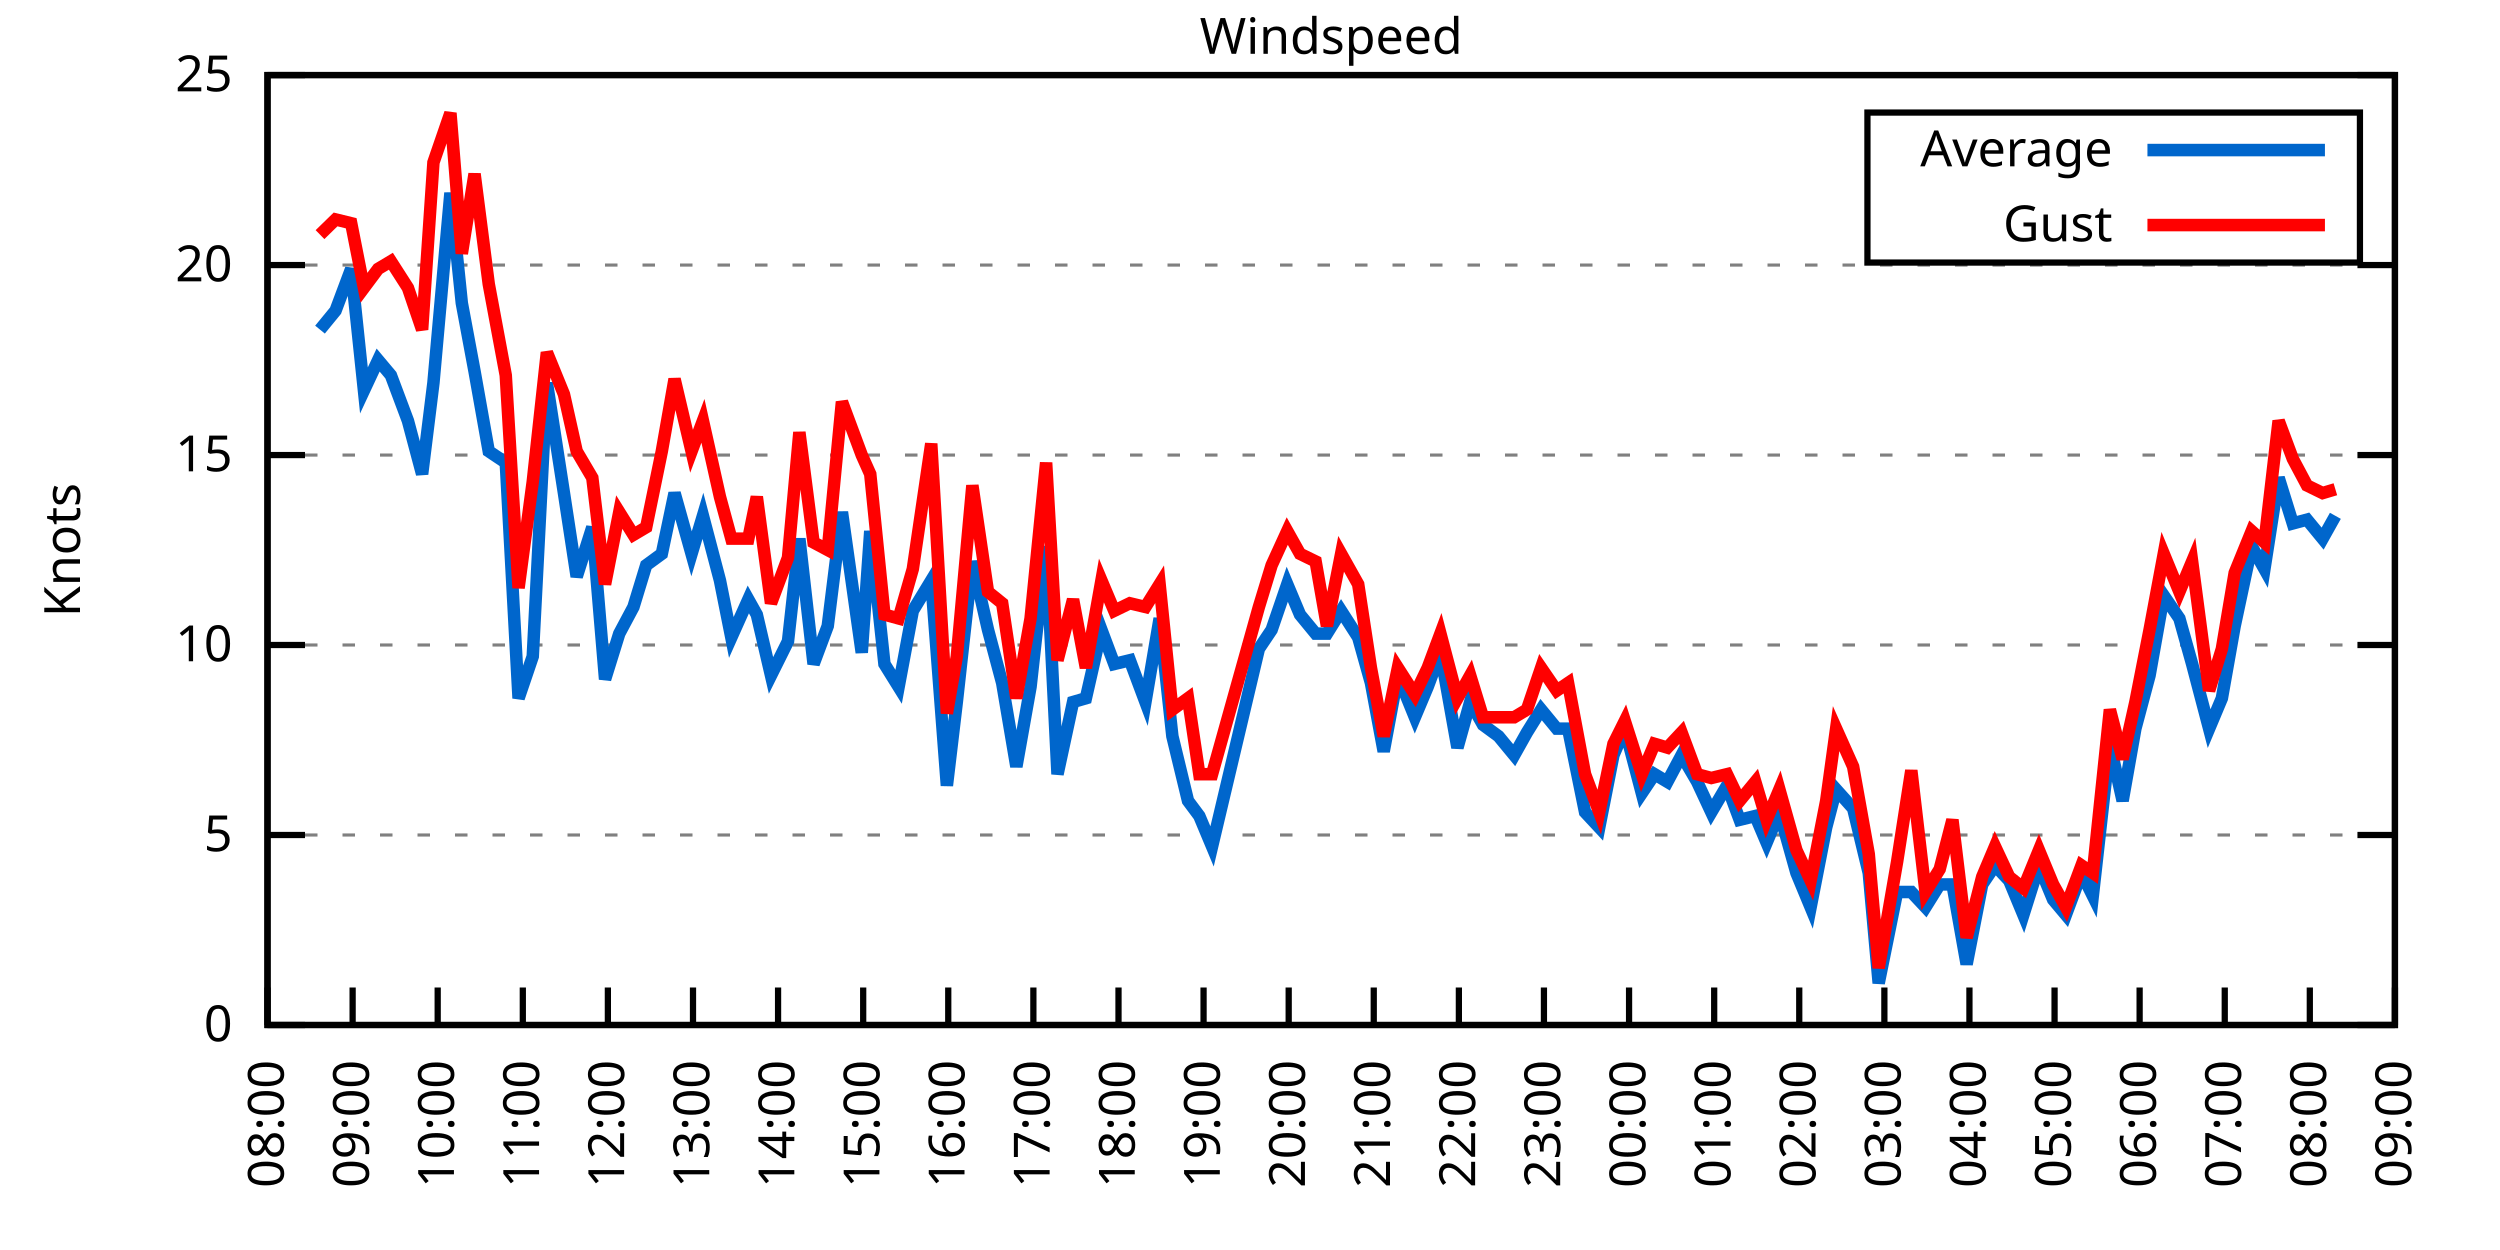
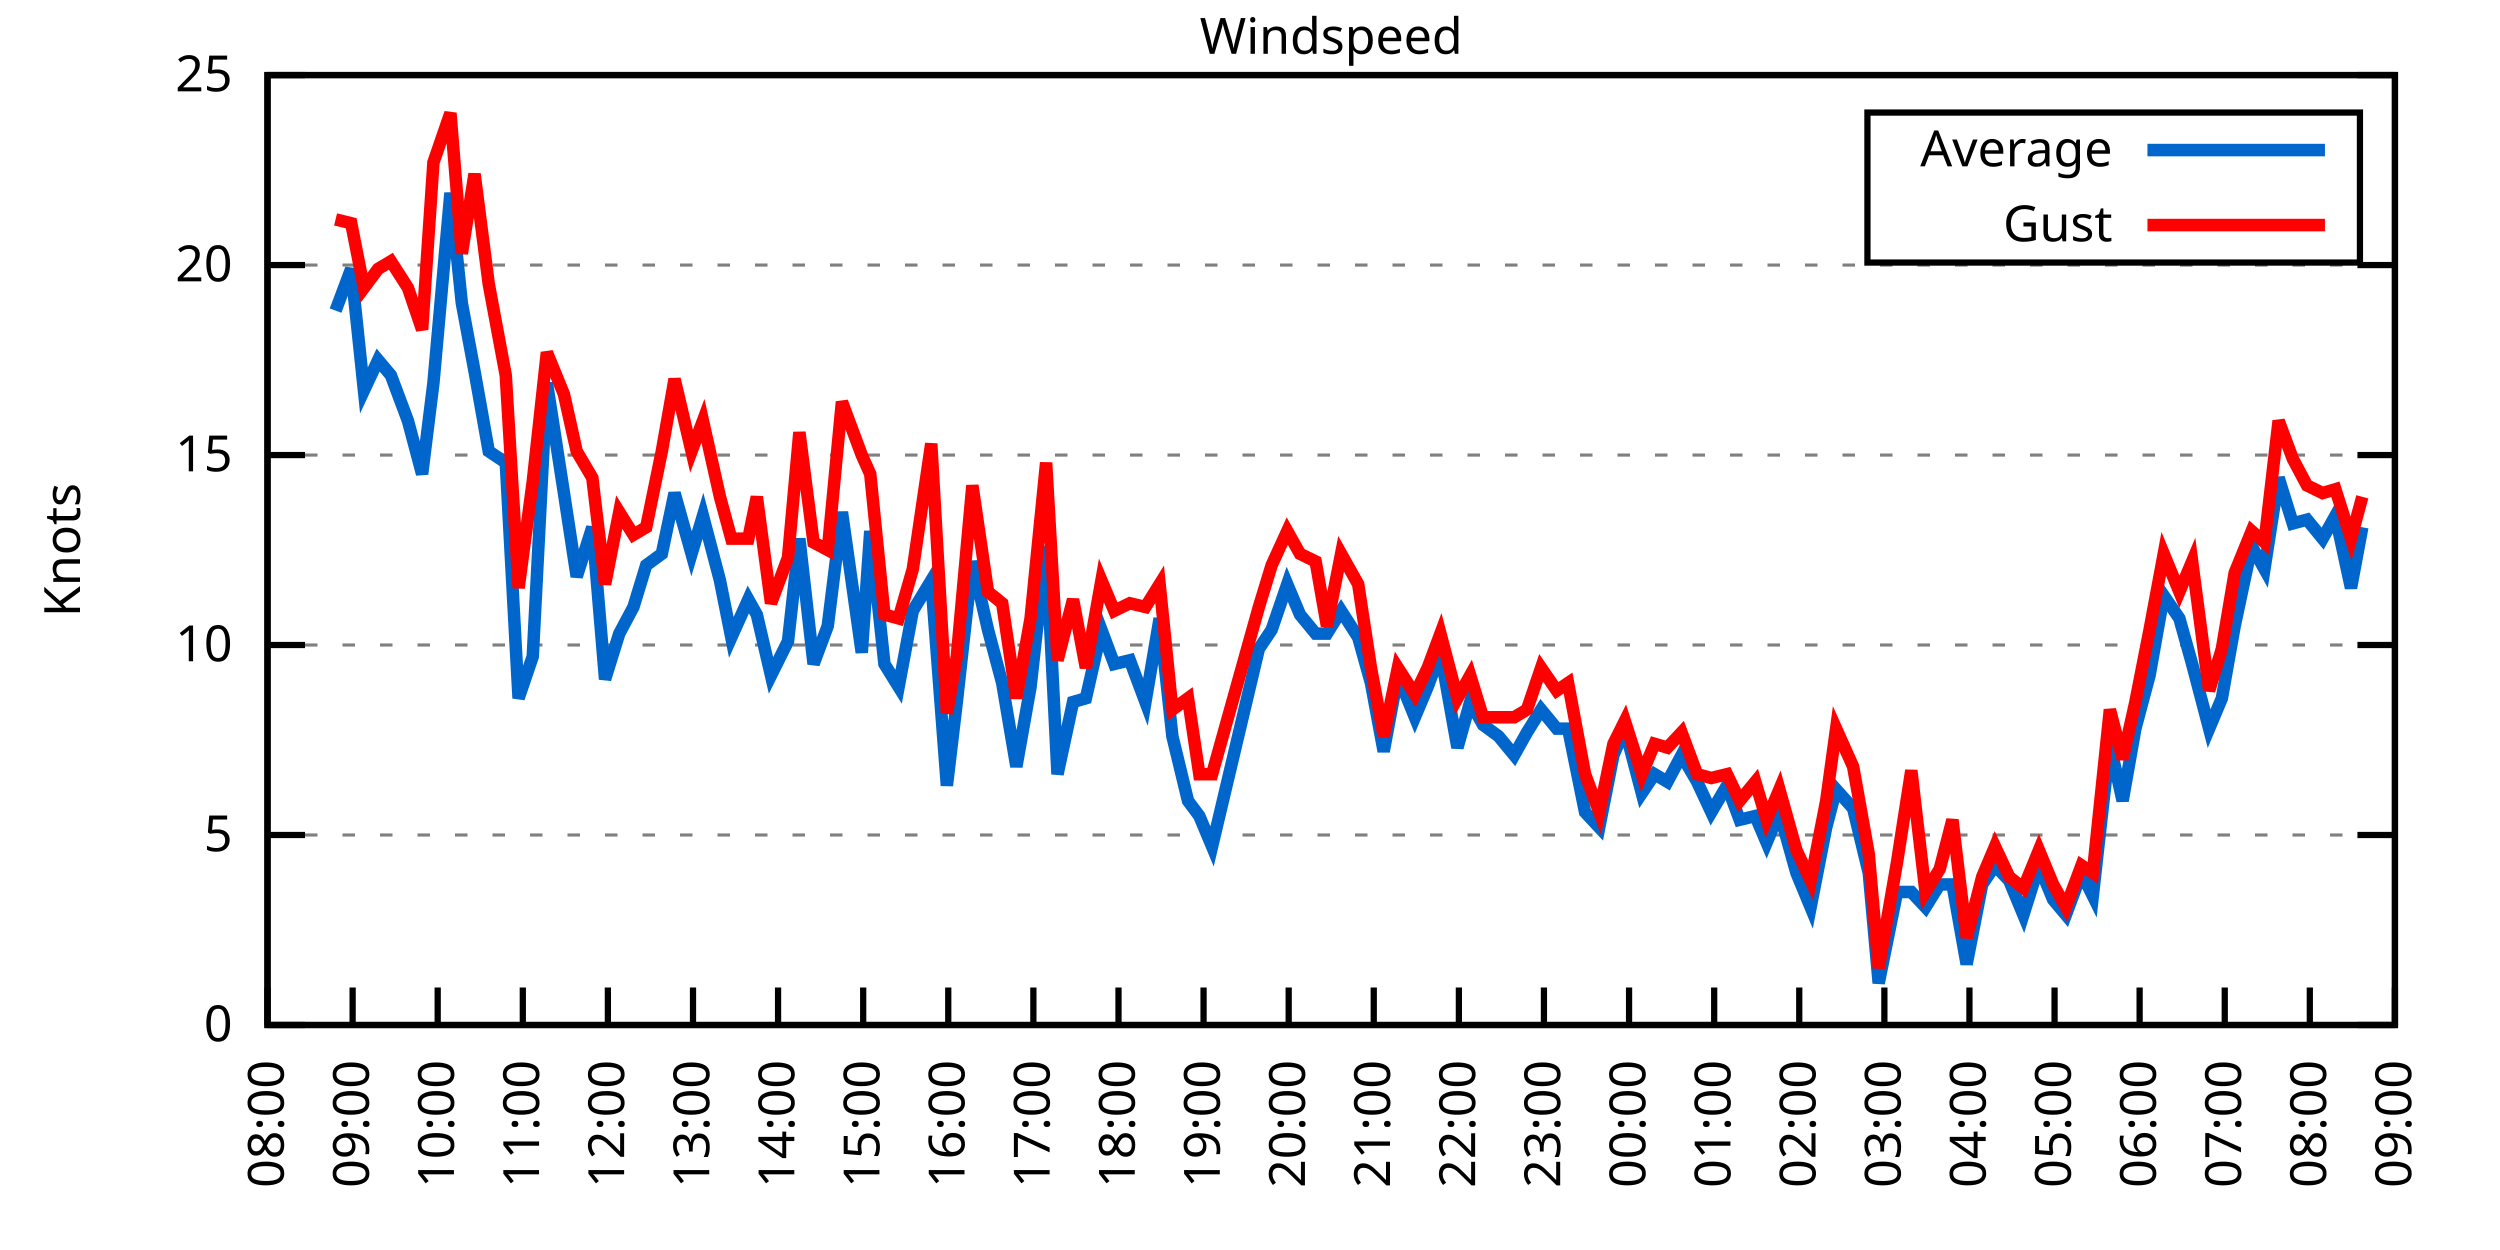
<svg xmlns="http://www.w3.org/2000/svg" xmlns:xlink="http://www.w3.org/1999/xlink" width="400" height="200" viewBox="0 0 400 200">
  <g id="gnuplot_canvas">
    <rect x="0" y="0" width="400" height="200" fill="none" />
    <defs>
      <circle id="gpDot" r="0.5" stroke-width="0.5" stroke="currentColor" />
      <path id="gpPt0" stroke-width="0.333" stroke="currentColor" d="M-1,0 h2 M0,-1 v2" />
      <path id="gpPt1" stroke-width="0.333" stroke="currentColor" d="M-1,-1 L1,1 M1,-1 L-1,1" />
      <path id="gpPt2" stroke-width="0.333" stroke="currentColor" d="M-1,0 L1,0 M0,-1 L0,1 M-1,-1 L1,1 M-1,1 L1,-1" />
      <rect id="gpPt3" stroke-width="0.333" stroke="currentColor" x="-1" y="-1" width="2" height="2" />
      <rect id="gpPt4" stroke-width="0.333" stroke="currentColor" fill="currentColor" x="-1" y="-1" width="2" height="2" />
      <circle id="gpPt5" stroke-width="0.333" stroke="currentColor" cx="0" cy="0" r="1" />
      <use xlink:href="#gpPt5" id="gpPt6" fill="currentColor" stroke="none" />
      <path id="gpPt7" stroke-width="0.333" stroke="currentColor" d="M0,-1.33 L-1.33,0.67 L1.33,0.67 z" />
      <use xlink:href="#gpPt7" id="gpPt8" fill="currentColor" stroke="none" />
      <use xlink:href="#gpPt7" id="gpPt9" stroke="currentColor" transform="rotate(180)" />
      <use xlink:href="#gpPt9" id="gpPt10" fill="currentColor" stroke="none" />
      <use xlink:href="#gpPt3" id="gpPt11" stroke="currentColor" transform="rotate(45)" />
      <use xlink:href="#gpPt11" id="gpPt12" fill="currentColor" stroke="none" />
      <path id="gpPt13" stroke-width="0.333" stroke="currentColor" d="M0,1.330 L1.265,0.411 L0.782,-1.067 L-0.782,-1.076 L-1.265,0.411 z" />
      <use xlink:href="#gpPt13" id="gpPt14" fill="currentColor" stroke="none" />
      <filter id="textbox" filterUnits="objectBoundingBox" x="0" y="0" height="1" width="1">
        <feFlood flood-color="white" flood-opacity="1" result="bgnd" />
        <feComposite in="SourceGraphic" in2="bgnd" operator="atop" />
      </filter>
      <filter id="greybox" filterUnits="objectBoundingBox" x="0" y="0" height="1" width="1">
        <feFlood flood-color="lightgrey" flood-opacity="1" result="grey" />
        <feComposite in="SourceGraphic" in2="grey" operator="atop" />
      </filter>
    </defs>
    <g fill="none" color="white" stroke="currentColor" stroke-width="1.00" stroke-linecap="butt" stroke-linejoin="miter">
</g>
    <g fill="none" color="black" stroke="currentColor" stroke-width="1.00" stroke-linecap="butt" stroke-linejoin="miter">
      <g stroke="none" shape-rendering="crispEdges">
        <polygon fill="rgb(255, 255, 255)" points="42.80,164.00 383.18,164.00 383.18,12.02 42.80,12.02 " />
      </g>
    </g>
    <g fill="none" color="black" stroke="currentColor" stroke-width="1.00" stroke-linecap="butt" stroke-linejoin="miter">
</g>
    <g fill="none" color="black" stroke="black" stroke-width="0.50" stroke-linecap="butt" stroke-linejoin="miter">
</g>
    <g fill="none" color="gray" stroke="currentColor" stroke-width="0.50" stroke-linecap="butt" stroke-linejoin="miter">
      <path stroke="gray" stroke-dasharray="2,4" class="gridline" d="M42.80,164.00 L383.19,164.00  " />
    </g>
    <g fill="none" color="gray" stroke="gray" stroke-width="1.00" stroke-linecap="butt" stroke-linejoin="miter">
</g>
    <g fill="none" color="black" stroke="currentColor" stroke-width="1.00" stroke-linecap="butt" stroke-linejoin="miter">
      <path stroke="black" d="M42.80,164.00 L48.80,164.00 M383.19,164.00 L377.19,164.00  " />
      <g transform="translate(37.20,166.60)" stroke="none" fill="black" font-family="Sans" font-size="8.00" text-anchor="end">
        <text>
          <tspan font-family="Sans"> 0</tspan>
        </text>
      </g>
    </g>
    <g fill="none" color="black" stroke="currentColor" stroke-width="1.00" stroke-linecap="butt" stroke-linejoin="miter">
</g>
    <g fill="none" color="black" stroke="black" stroke-width="0.50" stroke-linecap="butt" stroke-linejoin="miter">
</g>
    <g fill="none" color="gray" stroke="currentColor" stroke-width="0.50" stroke-linecap="butt" stroke-linejoin="miter">
      <path stroke="gray" stroke-dasharray="2,4" class="gridline" d="M42.80,133.60 L383.19,133.60  " />
    </g>
    <g fill="none" color="gray" stroke="gray" stroke-width="1.00" stroke-linecap="butt" stroke-linejoin="miter">
</g>
    <g fill="none" color="black" stroke="currentColor" stroke-width="1.00" stroke-linecap="butt" stroke-linejoin="miter">
      <path stroke="black" d="M42.80,133.60 L48.80,133.60 M383.19,133.60 L377.19,133.60  " />
      <g transform="translate(37.20,136.20)" stroke="none" fill="black" font-family="Sans" font-size="8.00" text-anchor="end">
        <text>
          <tspan font-family="Sans"> 5</tspan>
        </text>
      </g>
    </g>
    <g fill="none" color="black" stroke="currentColor" stroke-width="1.00" stroke-linecap="butt" stroke-linejoin="miter">
</g>
    <g fill="none" color="black" stroke="black" stroke-width="0.50" stroke-linecap="butt" stroke-linejoin="miter">
</g>
    <g fill="none" color="gray" stroke="currentColor" stroke-width="0.50" stroke-linecap="butt" stroke-linejoin="miter">
      <path stroke="gray" stroke-dasharray="2,4" class="gridline" d="M42.80,103.20 L383.19,103.20  " />
    </g>
    <g fill="none" color="gray" stroke="gray" stroke-width="1.00" stroke-linecap="butt" stroke-linejoin="miter">
</g>
    <g fill="none" color="black" stroke="currentColor" stroke-width="1.00" stroke-linecap="butt" stroke-linejoin="miter">
      <path stroke="black" d="M42.80,103.20 L48.80,103.20 M383.19,103.20 L377.19,103.20  " />
      <g transform="translate(37.20,105.80)" stroke="none" fill="black" font-family="Sans" font-size="8.00" text-anchor="end">
        <text>
          <tspan font-family="Sans"> 10</tspan>
        </text>
      </g>
    </g>
    <g fill="none" color="black" stroke="currentColor" stroke-width="1.00" stroke-linecap="butt" stroke-linejoin="miter">
</g>
    <g fill="none" color="black" stroke="black" stroke-width="0.50" stroke-linecap="butt" stroke-linejoin="miter">
</g>
    <g fill="none" color="gray" stroke="currentColor" stroke-width="0.50" stroke-linecap="butt" stroke-linejoin="miter">
      <path stroke="gray" stroke-dasharray="2,4" class="gridline" d="M42.80,72.81 L383.19,72.81  " />
    </g>
    <g fill="none" color="gray" stroke="gray" stroke-width="1.00" stroke-linecap="butt" stroke-linejoin="miter">
</g>
    <g fill="none" color="black" stroke="currentColor" stroke-width="1.00" stroke-linecap="butt" stroke-linejoin="miter">
      <path stroke="black" d="M42.80,72.81 L48.80,72.81 M383.19,72.81 L377.19,72.81  " />
      <g transform="translate(37.20,75.41)" stroke="none" fill="black" font-family="Sans" font-size="8.00" text-anchor="end">
        <text>
          <tspan font-family="Sans"> 15</tspan>
        </text>
      </g>
    </g>
    <g fill="none" color="black" stroke="currentColor" stroke-width="1.00" stroke-linecap="butt" stroke-linejoin="miter">
</g>
    <g fill="none" color="black" stroke="black" stroke-width="0.50" stroke-linecap="butt" stroke-linejoin="miter">
</g>
    <g fill="none" color="gray" stroke="currentColor" stroke-width="0.50" stroke-linecap="butt" stroke-linejoin="miter">
      <path stroke="gray" stroke-dasharray="2,4" class="gridline" d="M42.80,42.41 L383.19,42.41  " />
    </g>
    <g fill="none" color="gray" stroke="gray" stroke-width="1.00" stroke-linecap="butt" stroke-linejoin="miter">
</g>
    <g fill="none" color="black" stroke="currentColor" stroke-width="1.00" stroke-linecap="butt" stroke-linejoin="miter">
      <path stroke="black" d="M42.80,42.41 L48.80,42.41 M383.19,42.41 L377.19,42.41  " />
      <g transform="translate(37.20,45.01)" stroke="none" fill="black" font-family="Sans" font-size="8.00" text-anchor="end">
        <text>
          <tspan font-family="Sans"> 20</tspan>
        </text>
      </g>
    </g>
    <g fill="none" color="black" stroke="currentColor" stroke-width="1.00" stroke-linecap="butt" stroke-linejoin="miter">
</g>
    <g fill="none" color="black" stroke="black" stroke-width="0.50" stroke-linecap="butt" stroke-linejoin="miter">
</g>
    <g fill="none" color="gray" stroke="currentColor" stroke-width="0.50" stroke-linecap="butt" stroke-linejoin="miter">
      <path stroke="gray" stroke-dasharray="2,4" class="gridline" d="M42.80,12.01 L383.19,12.01  " />
    </g>
    <g fill="none" color="gray" stroke="gray" stroke-width="1.00" stroke-linecap="butt" stroke-linejoin="miter">
</g>
    <g fill="none" color="black" stroke="currentColor" stroke-width="1.00" stroke-linecap="butt" stroke-linejoin="miter">
      <path stroke="black" d="M42.80,12.01 L48.80,12.01 M383.19,12.01 L377.19,12.01  " />
      <g transform="translate(37.20,14.61)" stroke="none" fill="black" font-family="Sans" font-size="8.00" text-anchor="end">
        <text>
          <tspan font-family="Sans"> 25</tspan>
        </text>
      </g>
    </g>
    <g fill="none" color="black" stroke="currentColor" stroke-width="1.00" stroke-linecap="butt" stroke-linejoin="miter">
      <path stroke="black" d="M42.80,164.00 L42.80,158.00  " />
      <g transform="translate(45.40,169.60) rotate(270.00)" stroke="none" fill="black" font-family="Sans" font-size="8.00" text-anchor="end">
        <text>
          <tspan font-family="Sans">08:00</tspan>
        </text>
      </g>
    </g>
    <g fill="none" color="black" stroke="currentColor" stroke-width="1.00" stroke-linecap="butt" stroke-linejoin="miter">
      <path stroke="black" d="M56.42,164.00 L56.42,158.00  " />
      <g transform="translate(59.02,169.60) rotate(270.00)" stroke="none" fill="black" font-family="Sans" font-size="8.00" text-anchor="end">
        <text>
          <tspan font-family="Sans">09:00</tspan>
        </text>
      </g>
    </g>
    <g fill="none" color="black" stroke="currentColor" stroke-width="1.00" stroke-linecap="butt" stroke-linejoin="miter">
      <path stroke="black" d="M70.03,164.00 L70.03,158.00  " />
      <g transform="translate(72.63,169.60) rotate(270.00)" stroke="none" fill="black" font-family="Sans" font-size="8.00" text-anchor="end">
        <text>
          <tspan font-family="Sans">10:00</tspan>
        </text>
      </g>
    </g>
    <g fill="none" color="black" stroke="currentColor" stroke-width="1.00" stroke-linecap="butt" stroke-linejoin="miter">
      <path stroke="black" d="M83.65,164.00 L83.65,158.00  " />
      <g transform="translate(86.25,169.60) rotate(270.00)" stroke="none" fill="black" font-family="Sans" font-size="8.00" text-anchor="end">
        <text>
          <tspan font-family="Sans">11:00</tspan>
        </text>
      </g>
    </g>
    <g fill="none" color="black" stroke="currentColor" stroke-width="1.00" stroke-linecap="butt" stroke-linejoin="miter">
      <path stroke="black" d="M97.26,164.00 L97.26,158.00  " />
      <g transform="translate(99.86,169.60) rotate(270.00)" stroke="none" fill="black" font-family="Sans" font-size="8.00" text-anchor="end">
        <text>
          <tspan font-family="Sans">12:00</tspan>
        </text>
      </g>
    </g>
    <g fill="none" color="black" stroke="currentColor" stroke-width="1.00" stroke-linecap="butt" stroke-linejoin="miter">
      <path stroke="black" d="M110.88,164.00 L110.88,158.00  " />
      <g transform="translate(113.48,169.60) rotate(270.00)" stroke="none" fill="black" font-family="Sans" font-size="8.00" text-anchor="end">
        <text>
          <tspan font-family="Sans">13:00</tspan>
        </text>
      </g>
    </g>
    <g fill="none" color="black" stroke="currentColor" stroke-width="1.00" stroke-linecap="butt" stroke-linejoin="miter">
      <path stroke="black" d="M124.49,164.00 L124.49,158.00  " />
      <g transform="translate(127.09,169.60) rotate(270.00)" stroke="none" fill="black" font-family="Sans" font-size="8.00" text-anchor="end">
        <text>
          <tspan font-family="Sans">14:00</tspan>
        </text>
      </g>
    </g>
    <g fill="none" color="black" stroke="currentColor" stroke-width="1.00" stroke-linecap="butt" stroke-linejoin="miter">
      <path stroke="black" d="M138.11,164.00 L138.11,158.00  " />
      <g transform="translate(140.71,169.60) rotate(270.00)" stroke="none" fill="black" font-family="Sans" font-size="8.00" text-anchor="end">
        <text>
          <tspan font-family="Sans">15:00</tspan>
        </text>
      </g>
    </g>
    <g fill="none" color="black" stroke="currentColor" stroke-width="1.00" stroke-linecap="butt" stroke-linejoin="miter">
      <path stroke="black" d="M151.72,164.00 L151.72,158.00  " />
      <g transform="translate(154.32,169.60) rotate(270.00)" stroke="none" fill="black" font-family="Sans" font-size="8.00" text-anchor="end">
        <text>
          <tspan font-family="Sans">16:00</tspan>
        </text>
      </g>
    </g>
    <g fill="none" color="black" stroke="currentColor" stroke-width="1.00" stroke-linecap="butt" stroke-linejoin="miter">
      <path stroke="black" d="M165.34,164.00 L165.34,158.00  " />
      <g transform="translate(167.94,169.60) rotate(270.00)" stroke="none" fill="black" font-family="Sans" font-size="8.00" text-anchor="end">
        <text>
          <tspan font-family="Sans">17:00</tspan>
        </text>
      </g>
    </g>
    <g fill="none" color="black" stroke="currentColor" stroke-width="1.00" stroke-linecap="butt" stroke-linejoin="miter">
      <path stroke="black" d="M178.96,164.00 L178.96,158.00  " />
      <g transform="translate(181.56,169.60) rotate(270.00)" stroke="none" fill="black" font-family="Sans" font-size="8.00" text-anchor="end">
        <text>
          <tspan font-family="Sans">18:00</tspan>
        </text>
      </g>
    </g>
    <g fill="none" color="black" stroke="currentColor" stroke-width="1.00" stroke-linecap="butt" stroke-linejoin="miter">
      <path stroke="black" d="M192.57,164.00 L192.57,158.00  " />
      <g transform="translate(195.17,169.60) rotate(270.00)" stroke="none" fill="black" font-family="Sans" font-size="8.00" text-anchor="end">
        <text>
          <tspan font-family="Sans">19:00</tspan>
        </text>
      </g>
    </g>
    <g fill="none" color="black" stroke="currentColor" stroke-width="1.00" stroke-linecap="butt" stroke-linejoin="miter">
      <path stroke="black" d="M206.19,164.00 L206.19,158.00  " />
      <g transform="translate(208.79,169.60) rotate(270.00)" stroke="none" fill="black" font-family="Sans" font-size="8.00" text-anchor="end">
        <text>
          <tspan font-family="Sans">20:00</tspan>
        </text>
      </g>
    </g>
    <g fill="none" color="black" stroke="currentColor" stroke-width="1.00" stroke-linecap="butt" stroke-linejoin="miter">
      <path stroke="black" d="M219.80,164.00 L219.80,158.00  " />
      <g transform="translate(222.40,169.60) rotate(270.00)" stroke="none" fill="black" font-family="Sans" font-size="8.00" text-anchor="end">
        <text>
          <tspan font-family="Sans">21:00</tspan>
        </text>
      </g>
    </g>
    <g fill="none" color="black" stroke="currentColor" stroke-width="1.00" stroke-linecap="butt" stroke-linejoin="miter">
      <path stroke="black" d="M233.42,164.00 L233.42,158.00  " />
      <g transform="translate(236.02,169.60) rotate(270.00)" stroke="none" fill="black" font-family="Sans" font-size="8.00" text-anchor="end">
        <text>
          <tspan font-family="Sans">22:00</tspan>
        </text>
      </g>
    </g>
    <g fill="none" color="black" stroke="currentColor" stroke-width="1.00" stroke-linecap="butt" stroke-linejoin="miter">
      <path stroke="black" d="M247.03,164.00 L247.03,158.00  " />
      <g transform="translate(249.63,169.60) rotate(270.00)" stroke="none" fill="black" font-family="Sans" font-size="8.00" text-anchor="end">
        <text>
          <tspan font-family="Sans">23:00</tspan>
        </text>
      </g>
    </g>
    <g fill="none" color="black" stroke="currentColor" stroke-width="1.00" stroke-linecap="butt" stroke-linejoin="miter">
      <path stroke="black" d="M260.65,164.00 L260.65,158.00  " />
      <g transform="translate(263.25,169.60) rotate(270.00)" stroke="none" fill="black" font-family="Sans" font-size="8.00" text-anchor="end">
        <text>
          <tspan font-family="Sans">00:00</tspan>
        </text>
      </g>
    </g>
    <g fill="none" color="black" stroke="currentColor" stroke-width="1.00" stroke-linecap="butt" stroke-linejoin="miter">
      <path stroke="black" d="M274.27,164.00 L274.27,158.00  " />
      <g transform="translate(276.87,169.60) rotate(270.00)" stroke="none" fill="black" font-family="Sans" font-size="8.00" text-anchor="end">
        <text>
          <tspan font-family="Sans">01:00</tspan>
        </text>
      </g>
    </g>
    <g fill="none" color="black" stroke="currentColor" stroke-width="1.00" stroke-linecap="butt" stroke-linejoin="miter">
      <path stroke="black" d="M287.88,164.00 L287.88,158.00  " />
      <g transform="translate(290.48,169.60) rotate(270.00)" stroke="none" fill="black" font-family="Sans" font-size="8.00" text-anchor="end">
        <text>
          <tspan font-family="Sans">02:00</tspan>
        </text>
      </g>
    </g>
    <g fill="none" color="black" stroke="currentColor" stroke-width="1.00" stroke-linecap="butt" stroke-linejoin="miter">
      <path stroke="black" d="M301.50,164.00 L301.50,158.00  " />
      <g transform="translate(304.10,169.60) rotate(270.00)" stroke="none" fill="black" font-family="Sans" font-size="8.00" text-anchor="end">
        <text>
          <tspan font-family="Sans">03:00</tspan>
        </text>
      </g>
    </g>
    <g fill="none" color="black" stroke="currentColor" stroke-width="1.00" stroke-linecap="butt" stroke-linejoin="miter">
      <path stroke="black" d="M315.11,164.00 L315.11,158.00  " />
      <g transform="translate(317.71,169.60) rotate(270.00)" stroke="none" fill="black" font-family="Sans" font-size="8.00" text-anchor="end">
        <text>
          <tspan font-family="Sans">04:00</tspan>
        </text>
      </g>
    </g>
    <g fill="none" color="black" stroke="currentColor" stroke-width="1.00" stroke-linecap="butt" stroke-linejoin="miter">
      <path stroke="black" d="M328.73,164.00 L328.73,158.00  " />
      <g transform="translate(331.33,169.60) rotate(270.00)" stroke="none" fill="black" font-family="Sans" font-size="8.00" text-anchor="end">
        <text>
          <tspan font-family="Sans">05:00</tspan>
        </text>
      </g>
    </g>
    <g fill="none" color="black" stroke="currentColor" stroke-width="1.00" stroke-linecap="butt" stroke-linejoin="miter">
      <path stroke="black" d="M342.34,164.00 L342.34,158.00  " />
      <g transform="translate(344.94,169.60) rotate(270.00)" stroke="none" fill="black" font-family="Sans" font-size="8.00" text-anchor="end">
        <text>
          <tspan font-family="Sans">06:00</tspan>
        </text>
      </g>
    </g>
    <g fill="none" color="black" stroke="currentColor" stroke-width="1.00" stroke-linecap="butt" stroke-linejoin="miter">
      <path stroke="black" d="M355.96,164.00 L355.96,158.00  " />
      <g transform="translate(358.56,169.60) rotate(270.00)" stroke="none" fill="black" font-family="Sans" font-size="8.00" text-anchor="end">
        <text>
          <tspan font-family="Sans">07:00</tspan>
        </text>
      </g>
    </g>
    <g fill="none" color="black" stroke="currentColor" stroke-width="1.00" stroke-linecap="butt" stroke-linejoin="miter">
      <path stroke="black" d="M369.57,164.00 L369.57,158.00  " />
      <g transform="translate(372.17,169.60) rotate(270.00)" stroke="none" fill="black" font-family="Sans" font-size="8.00" text-anchor="end">
        <text>
          <tspan font-family="Sans">08:00</tspan>
        </text>
      </g>
    </g>
    <g fill="none" color="black" stroke="currentColor" stroke-width="1.00" stroke-linecap="butt" stroke-linejoin="miter">
      <path stroke="black" d="M383.19,164.00 L383.19,158.00  " />
      <g transform="translate(385.79,169.60) rotate(270.00)" stroke="none" fill="black" font-family="Sans" font-size="8.00" text-anchor="end">
        <text>
          <tspan font-family="Sans">09:00</tspan>
        </text>
      </g>
    </g>
    <g fill="none" color="black" stroke="currentColor" stroke-width="1.00" stroke-linecap="butt" stroke-linejoin="miter">
</g>
    <g fill="none" color="black" stroke="currentColor" stroke-width="1.00" stroke-linecap="butt" stroke-linejoin="miter">
      <path stroke="black" d="M42.80,12.01 L42.80,164.00 L383.19,164.00 L383.19,12.01 L42.80,12.01 Z  " />
    </g>
    <g fill="none" color="black" stroke="currentColor" stroke-width="1.00" stroke-linecap="butt" stroke-linejoin="miter">
</g>
    <g fill="none" color="black" stroke="currentColor" stroke-width="1.00" stroke-linecap="butt" stroke-linejoin="miter">
      <path stroke="black" d="M298.79,42.01 L298.79,18.01 L377.59,18.01 L377.59,42.01 L298.79,42.01 Z  " />
    </g>
    <g id="Windspeed_plot_1">
      <g fill="none" color="white" stroke="black" stroke-width="2.00" stroke-linecap="butt" stroke-linejoin="miter">
</g>
      <g fill="none" color="black" stroke="currentColor" stroke-width="2.00" stroke-linecap="butt" stroke-linejoin="miter">
        <g transform="translate(337.99,26.61)" stroke="none" fill="black" font-family="Sans" font-size="8.00" text-anchor="end">
          <text>
            <tspan font-family="Sans">Average</tspan>
          </text>
        </g>
      </g>
      <g fill="none" color="black" stroke="currentColor" stroke-width="2.00" stroke-linecap="butt" stroke-linejoin="miter">
-         <path stroke="rgb(  0, 102, 204)" d="M343.59,24.01 L371.99,24.01 M51.20,52.74 L53.69,49.70 L56.19,43.02 L58.23,62.47 L60.50,57.61 L62.54,60.04   L65.27,67.33 L67.54,75.85 L69.35,61.25 L72.07,30.86 L73.89,48.49 L75.93,59.43 L78.20,72.20 L80.92,74.02   L82.97,111.72 L85.24,105.03 L87.50,61.25 L90.23,78.89 L92.27,92.26 L94.77,84.36 L96.81,108.68 L99.08,101.38   L101.35,97.12 L103.39,90.44 L105.89,88.61 L107.93,78.89 L110.65,88.61 L112.47,82.53 L115.19,92.87 L117.01,101.99   L119.73,95.91 L121.09,98.34 L123.36,108.07 L126.08,102.60 L127.90,86.18 L130.17,106.24 L132.44,100.16 L134.71,81.93   L137.88,104.42 L139.24,84.97 L141.51,106.24 L143.78,109.89 L146.05,97.73 L149.00,92.87 L151.50,125.70 L153.09,112.32   L155.58,89.83 L158.08,100.77 L160.35,109.28 L162.62,122.66 L164.89,109.89 L167.38,87.40 L169.20,123.87 L171.69,112.32   L173.74,111.72 L176.23,100.77 L178.28,106.24 L180.77,105.64 L183.27,112.32 L185.54,98.95 L187.58,117.80 L190.08,128.13   L191.89,130.56 L193.93,135.43 L201.42,103.81 L203.46,100.77 L205.96,93.48 L208.00,98.34 L210.50,101.38 L212.31,101.38   L214.58,97.73 L217.31,101.99 L219.35,109.28 L221.39,120.23 L223.66,108.07 L226.38,114.76 L228.43,109.89 L230.47,104.42   L233.19,119.62 L235.23,112.32 L237.28,115.97 L239.77,117.80 L242.27,120.83 L244.31,117.19 L246.58,113.54 L249.08,116.58   L250.89,116.58 L253.61,129.95 L255.88,132.39 L258.15,120.83 L259.97,116.58 L262.69,126.91 L264.73,123.87 L266.78,125.09   L269.05,120.83 L271.54,125.09 L273.81,129.95 L276.31,125.70 L278.35,131.17 L280.85,130.56 L282.66,134.82 L284.70,129.95   L287.43,139.68 L289.70,145.15 L292.19,132.39 L293.78,126.31 L296.50,129.35 L299.00,139.68 L300.59,157.31 L303.54,142.72   L305.81,142.72 L308.08,145.15 L310.35,141.51 L312.39,141.51 L314.66,154.27 L317.15,141.51 L319.20,138.47 L321.47,140.90   L323.74,146.37 L326.23,138.47 L328.50,143.94 L330.54,146.37 L333.04,139.68 L334.85,143.33 L337.58,119.01 L339.62,128.13   L341.66,116.58 L343.93,108.07 L346.20,95.30 L348.70,98.95 L350.74,106.24 L353.46,116.58 L355.50,111.72 L357.55,100.16   L360.27,87.40 L362.31,91.04 L364.58,76.45 L366.85,83.75 L369.12,83.14 L371.62,86.18 L373.66,82.53  " />
+         <path stroke="rgb(  0, 102, 204)" d="M343.59,24.01 L371.99,24.01 M53.69,49.70 L56.19,43.02 L58.23,62.47 L60.50,57.61 L62.54,60.04 L65.27,67.33   L67.54,75.85 L69.35,61.25 L72.07,30.86 L73.89,48.49 L75.93,59.43 L78.20,72.20 L80.92,74.02 L82.97,111.72   L85.24,105.03 L87.50,61.25 L90.23,78.89 L92.27,92.26 L94.77,84.36 L96.81,108.68 L99.08,101.38 L101.35,97.12   L103.39,90.44 L105.89,88.61 L107.93,78.89 L110.65,88.61 L112.47,82.53 L115.19,92.87 L117.01,101.99 L119.73,95.91   L121.09,98.34 L123.36,108.07 L126.08,102.60 L127.90,86.18 L130.17,106.24 L132.44,100.16 L134.71,81.93 L137.88,104.42   L139.24,84.97 L141.51,106.24 L143.78,109.89 L146.05,97.73 L149.00,92.87 L151.50,125.70 L153.09,112.32 L155.58,89.83   L158.08,100.77 L160.35,109.28 L162.62,122.66 L164.89,109.89 L167.38,87.40 L169.20,123.87 L171.69,112.32 L173.74,111.72   L176.23,100.77 L178.28,106.24 L180.77,105.64 L183.27,112.32 L185.54,98.95 L187.58,117.80 L190.08,128.13 L191.89,130.56   L193.93,135.43 L201.42,103.81 L203.46,100.77 L205.96,93.48 L208.00,98.34 L210.50,101.38 L212.31,101.38 L214.58,97.73   L217.31,101.99 L219.35,109.28 L221.39,120.23 L223.66,108.07 L226.38,114.76 L228.43,109.89 L230.47,104.42 L233.19,119.62   L235.23,112.32 L237.28,115.97 L239.77,117.80 L242.27,120.83 L244.31,117.19 L246.58,113.54 L249.08,116.58 L250.89,116.58   L253.61,129.95 L255.88,132.39 L258.15,120.83 L259.97,116.58 L262.69,126.91 L264.73,123.87 L266.78,125.09 L269.05,120.83   L271.54,125.09 L273.81,129.95 L276.31,125.70 L278.35,131.17 L280.85,130.56 L282.66,134.82 L284.70,129.95 L287.43,139.68   L289.70,145.15 L292.19,132.39 L293.78,126.31 L296.50,129.35 L299.00,139.68 L300.59,157.31 L303.54,142.72 L305.81,142.72   L308.08,145.15 L310.35,141.51 L312.39,141.51 L314.66,154.27 L317.15,141.51 L319.20,138.47 L321.47,140.90 L323.74,146.37   L326.23,138.47 L328.50,143.94 L330.54,146.37 L333.04,139.68 L334.85,143.33 L337.58,119.01 L339.62,128.13 L341.66,116.58   L343.93,108.07 L346.20,95.30 L348.70,98.95 L350.74,106.24 L353.46,116.58 L355.50,111.72 L357.55,100.16 L360.27,87.40   L362.31,91.04 L364.58,76.45 L366.85,83.75 L369.12,83.14 L371.62,86.18 L373.66,82.53 L376.16,94.08 L377.97,84.36    " />
      </g>
    </g>
    <g id="Windspeed_plot_2">
      <g fill="none" color="black" stroke="currentColor" stroke-width="2.00" stroke-linecap="butt" stroke-linejoin="miter">
        <g transform="translate(337.99,38.61)" stroke="none" fill="black" font-family="Sans" font-size="8.00" text-anchor="end">
          <text>
            <tspan font-family="Sans">Gust</tspan>
          </text>
        </g>
      </g>
      <g fill="none" color="black" stroke="currentColor" stroke-width="2.00" stroke-linecap="butt" stroke-linejoin="miter">
-         <path stroke="rgb(255,   0,   0)" d="M343.59,36.01 L371.99,36.01 M51.20,37.54 L53.69,35.11 L56.19,35.72 L58.23,46.06 L60.50,43.02 L62.54,41.80   L65.27,46.06 L67.54,52.74 L69.35,25.99 L72.07,18.09 L73.89,40.58 L75.93,27.82 L78.20,45.45 L80.92,60.04   L82.97,94.08 L85.24,77.06 L87.50,56.39 L90.23,63.08 L92.27,72.20 L94.77,76.45 L96.81,93.48 L99.08,81.93   L101.35,85.57 L103.39,84.36 L105.89,72.20 L107.93,60.65 L110.65,72.20 L112.47,67.33 L115.19,79.49 L117.01,86.18   L119.73,86.18 L121.09,79.49 L123.36,96.52 L126.08,89.22 L127.90,69.16 L130.17,86.79 L132.44,88.00 L134.71,64.29   L137.88,72.81 L139.24,75.85 L141.51,98.34 L143.78,98.95 L146.05,91.04 L149.00,70.98 L151.50,114.15 L153.09,105.03   L155.58,77.67 L158.08,94.69 L160.35,96.52 L162.62,111.72 L164.89,98.95 L167.38,74.02 L169.20,105.64 L171.69,95.91   L173.74,106.85 L176.23,92.87 L178.28,97.73 L180.77,96.52 L183.27,97.12 L185.54,93.48 L187.58,113.54 L190.08,111.72   L191.89,123.87 L193.93,123.87 L201.42,97.12 L203.46,90.44 L205.96,84.97 L208.00,88.61 L210.50,89.83 L212.31,100.16   L214.58,88.61 L217.31,93.48 L219.35,106.85 L221.39,117.80 L223.66,106.85 L226.38,111.11 L228.43,106.85 L230.47,101.38   L233.19,111.72 L235.23,108.07 L237.28,114.76 L239.77,114.76 L242.27,114.76 L244.31,113.54 L246.58,106.85 L249.08,110.50   L250.89,109.28 L253.61,123.87 L255.88,129.95 L258.15,119.01 L259.97,115.36 L262.69,123.87 L264.73,119.01 L266.78,119.62   L269.05,117.19 L271.54,123.87 L273.81,124.48 L276.31,123.87 L278.35,128.13 L280.85,125.09 L282.66,131.17 L284.70,126.31   L287.43,136.03 L289.70,140.90 L292.19,128.13 L293.78,116.58 L296.50,122.66 L299.00,136.64 L300.59,154.88 L303.54,137.86   L305.81,123.27 L308.08,142.72 L310.35,139.07 L312.39,131.17 L314.66,150.02 L317.15,140.29 L319.20,135.43 L321.47,140.29   L323.74,142.11 L326.23,136.03 L328.50,141.51 L330.54,145.15 L333.04,138.47 L334.85,139.68 L337.58,113.54 L339.62,121.44   L341.66,112.32 L343.93,100.77 L346.20,88.61 L348.70,94.69 L350.74,89.83 L353.46,110.50 L355.50,103.81 L357.55,91.65   L360.27,84.97 L362.31,86.79 L364.58,67.33 L366.85,73.41 L369.12,77.67 L371.62,78.89 L373.66,78.28  " />
+         <path stroke="rgb(255,   0,   0)" d="M343.59,36.01 L371.99,36.01 M53.69,35.11 L56.19,35.72 L58.23,46.06 L60.50,43.02 L62.54,41.80 L65.27,46.06   L67.54,52.74 L69.35,25.99 L72.07,18.09 L73.89,40.58 L75.93,27.82 L78.20,45.45 L80.92,60.04 L82.97,94.08   L85.24,77.06 L87.50,56.39 L90.23,63.08 L92.27,72.20 L94.77,76.45 L96.81,93.48 L99.08,81.93 L101.35,85.57   L103.39,84.36 L105.89,72.20 L107.93,60.65 L110.65,72.20 L112.47,67.33 L115.19,79.49 L117.01,86.18 L119.73,86.18   L121.09,79.49 L123.36,96.52 L126.08,89.22 L127.90,69.16 L130.17,86.79 L132.44,88.00 L134.71,64.29 L137.88,72.81   L139.24,75.85 L141.51,98.34 L143.78,98.95 L146.05,91.04 L149.00,70.98 L151.50,114.15 L153.09,105.03 L155.58,77.67   L158.08,94.69 L160.35,96.52 L162.62,111.72 L164.89,98.95 L167.38,74.02 L169.20,105.64 L171.69,95.91 L173.74,106.85   L176.23,92.87 L178.28,97.73 L180.77,96.52 L183.27,97.12 L185.54,93.48 L187.58,113.54 L190.08,111.72 L191.89,123.87   L193.93,123.87 L201.42,97.12 L203.46,90.44 L205.96,84.97 L208.00,88.61 L210.50,89.83 L212.31,100.16 L214.58,88.61   L217.31,93.48 L219.35,106.85 L221.39,117.80 L223.66,106.85 L226.38,111.11 L228.43,106.85 L230.47,101.38 L233.19,111.72   L235.23,108.07 L237.28,114.76 L239.77,114.76 L242.27,114.76 L244.31,113.54 L246.58,106.85 L249.08,110.50 L250.89,109.28   L253.61,123.87 L255.88,129.95 L258.15,119.01 L259.97,115.36 L262.69,123.87 L264.73,119.01 L266.78,119.62 L269.05,117.19   L271.54,123.87 L273.81,124.48 L276.31,123.87 L278.35,128.13 L280.85,125.09 L282.66,131.17 L284.70,126.31 L287.43,136.03   L289.70,140.90 L292.19,128.13 L293.78,116.58 L296.50,122.66 L299.00,136.64 L300.59,154.88 L303.54,137.86 L305.81,123.27   L308.08,142.72 L310.35,139.07 L312.39,131.17 L314.66,150.02 L317.15,140.29 L319.20,135.43 L321.47,140.29 L323.74,142.11   L326.23,136.03 L328.50,141.51 L330.54,145.15 L333.04,138.47 L334.85,139.68 L337.58,113.54 L339.62,121.44 L341.66,112.32   L343.93,100.77 L346.20,88.61 L348.70,94.69 L350.74,89.83 L353.46,110.50 L355.50,103.81 L357.55,91.65 L360.27,84.97   L362.31,86.79 L364.58,67.33 L366.85,73.41 L369.12,77.67 L371.62,78.89 L373.66,78.28 L376.16,86.18 L377.97,79.49    " />
      </g>
    </g>
    <g fill="none" color="black" stroke="currentColor" stroke-width="2.00" stroke-linecap="butt" stroke-linejoin="miter">
</g>
    <g fill="none" color="black" stroke="black" stroke-width="1.00" stroke-linecap="butt" stroke-linejoin="miter">
</g>
    <g fill="none" color="black" stroke="currentColor" stroke-width="1.00" stroke-linecap="butt" stroke-linejoin="miter">
      <path stroke="black" d="M42.80,12.01 L42.80,164.00 L383.19,164.00 L383.19,12.01 L42.80,12.01 Z  " />
      <g transform="translate(12.80,88.01) rotate(270.00)" stroke="none" fill="black" font-family="Sans" font-size="8.00" text-anchor="middle">
        <text>
          <tspan font-family="Sans">Knots</tspan>
        </text>
      </g>
    </g>
    <g fill="none" color="black" stroke="currentColor" stroke-width="1.00" stroke-linecap="butt" stroke-linejoin="miter">
</g>
    <g fill="none" color="black" stroke="currentColor" stroke-width="1.00" stroke-linecap="butt" stroke-linejoin="miter">
      <g transform="translate(212.99,8.61)" stroke="none" fill="black" font-family="Sans" font-size="8.00" text-anchor="middle">
        <text>
          <tspan font-family="Sans">Windspeed</tspan>
        </text>
      </g>
    </g>
    <g fill="none" color="black" stroke="currentColor" stroke-width="1.00" stroke-linecap="butt" stroke-linejoin="miter">
</g>
  </g>
</svg>
